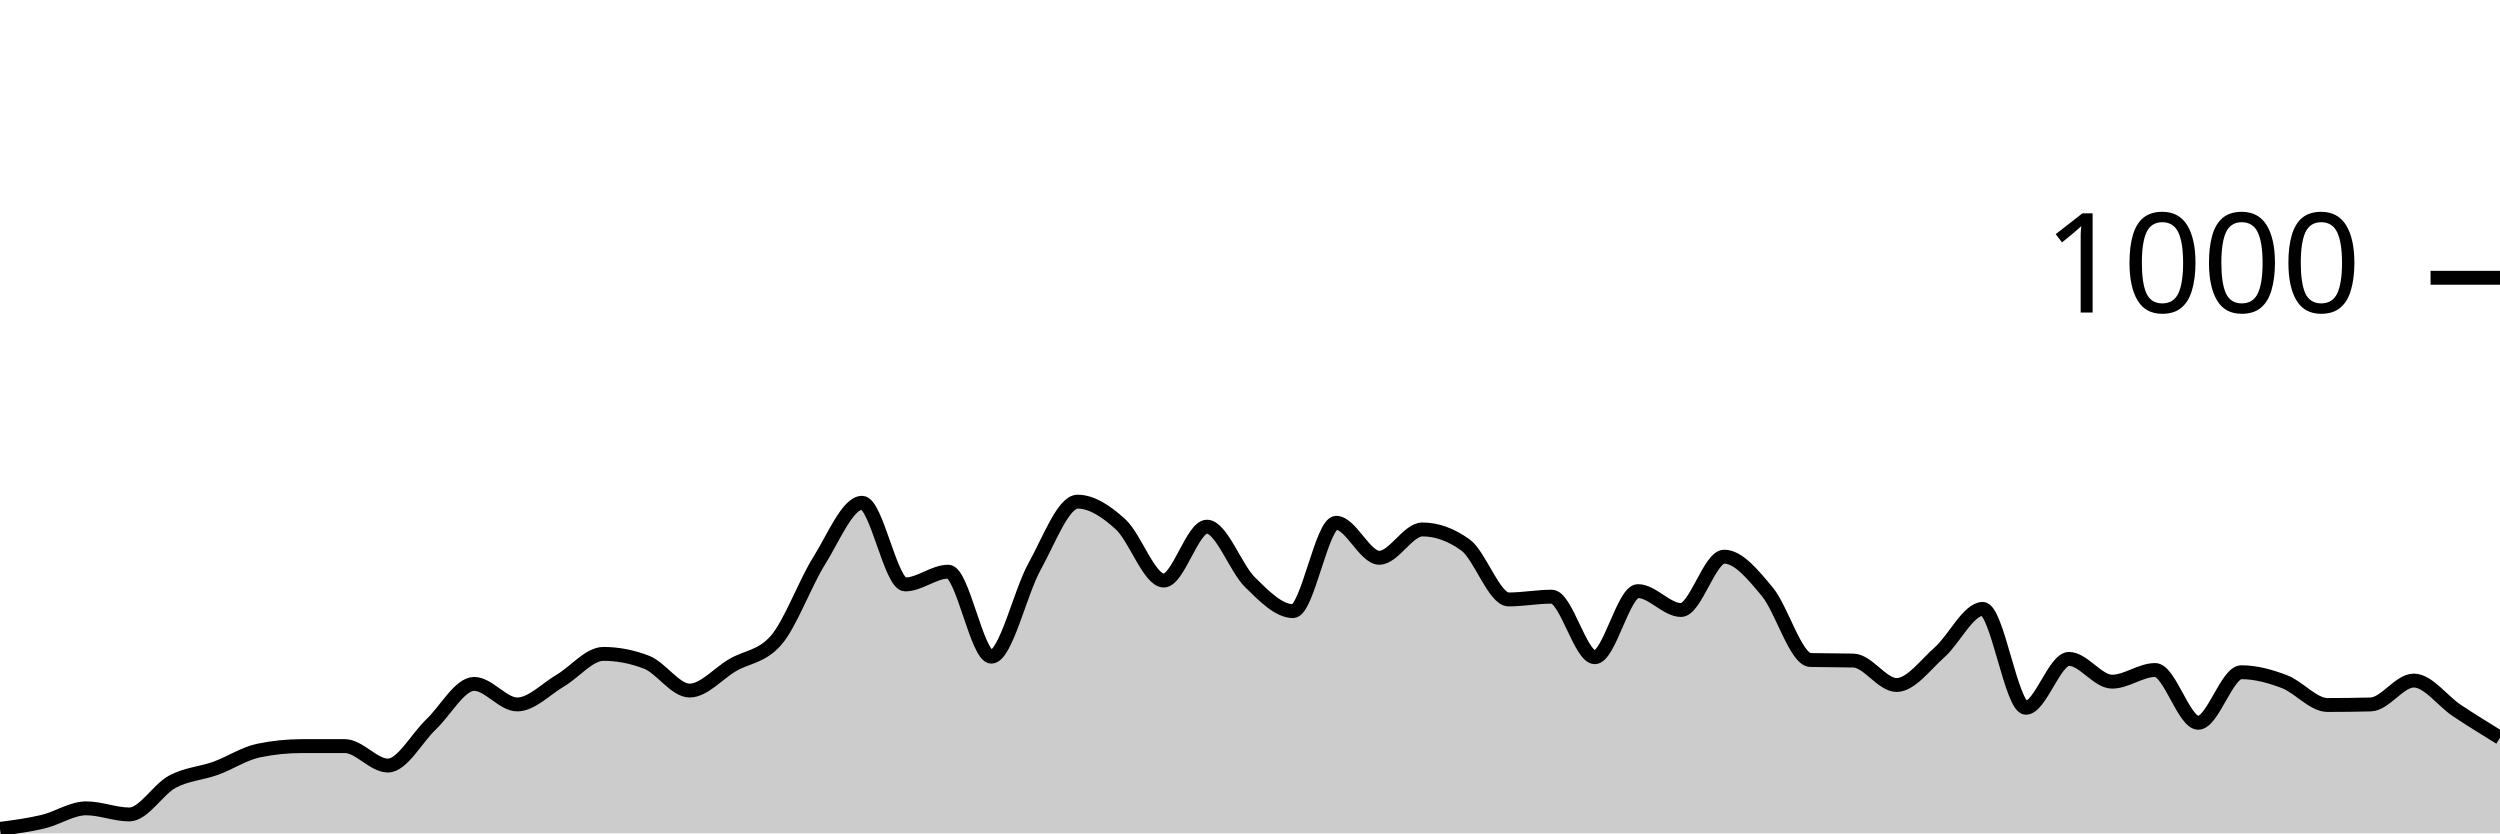
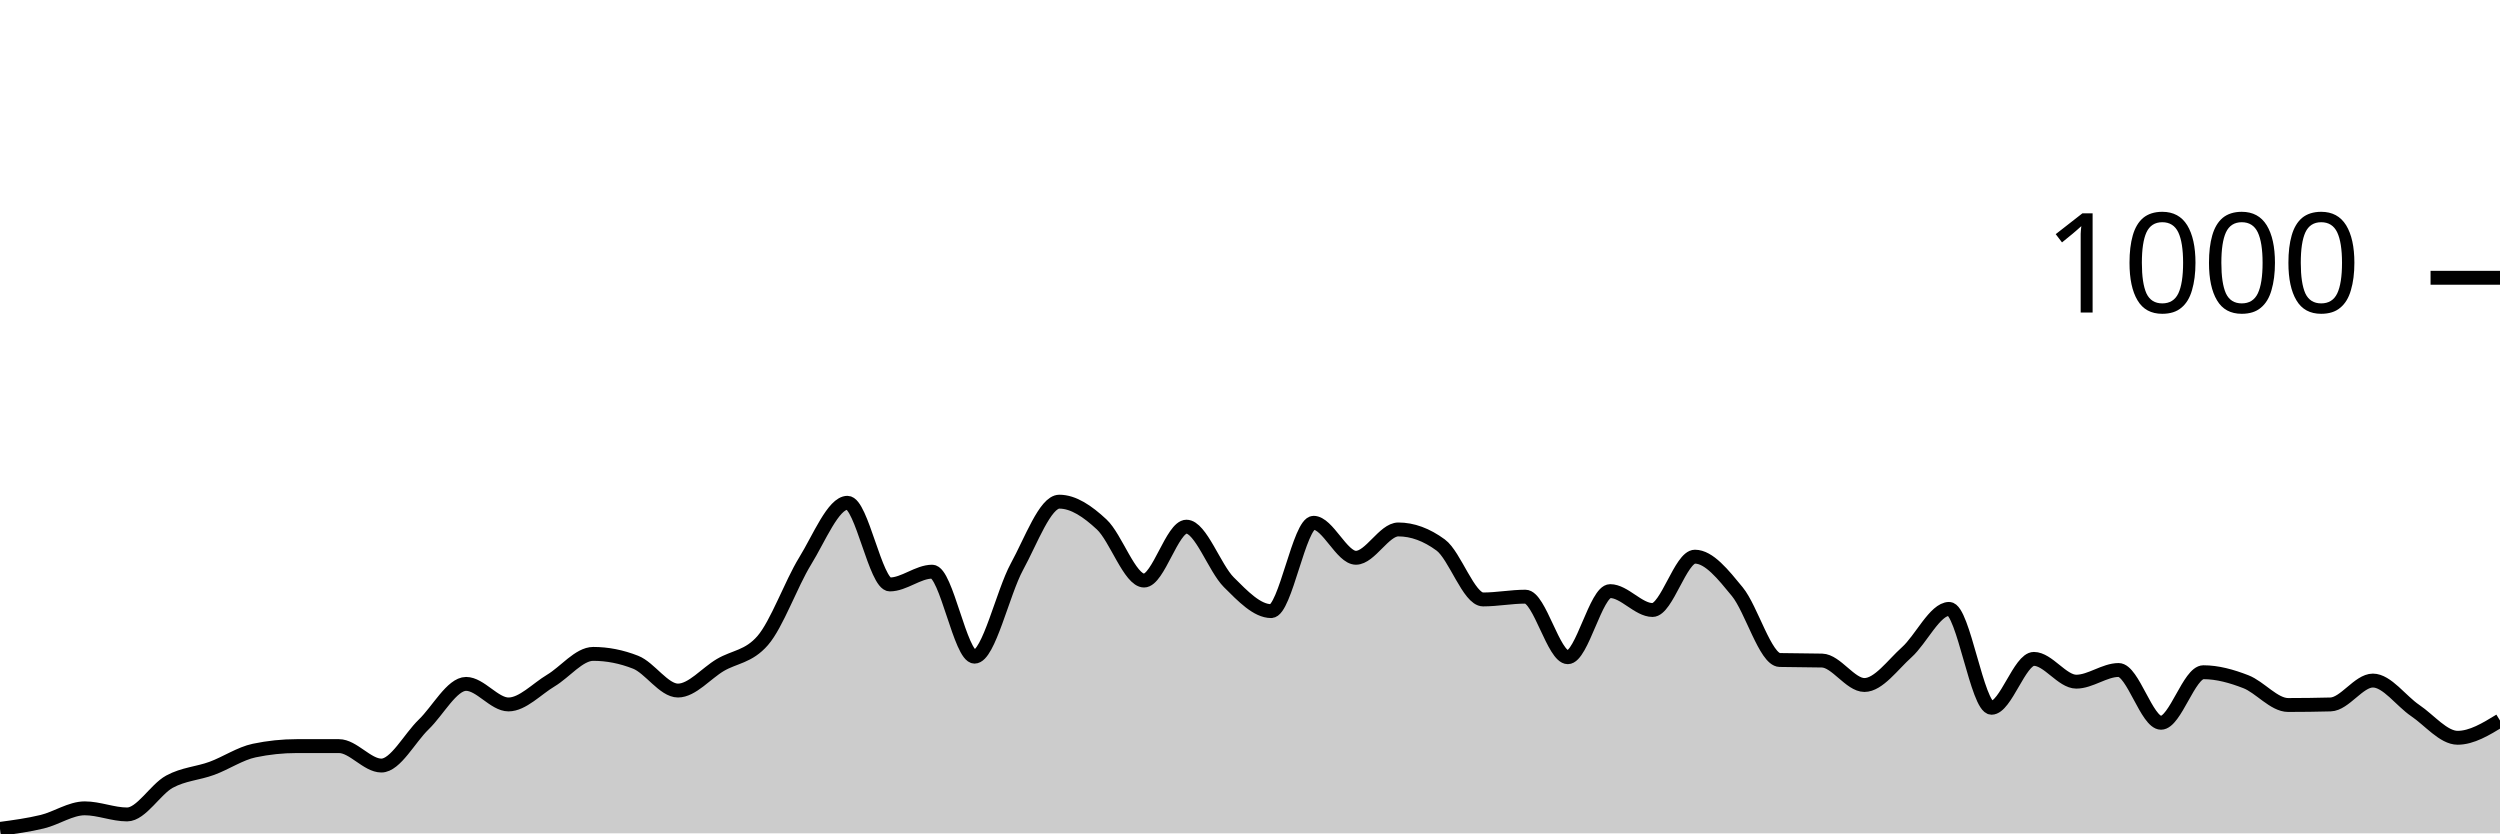
<svg xmlns="http://www.w3.org/2000/svg" viewBox="0 0 180 60">
  <g transform="translate(0,20)">
-     <path class="area" fill="rgba(0, 0, 0, 0.2)" d="M0,39.68C1.034,39.543,2.069,39.407,3.103,39.16C4.138,38.913,5.172,38.2,6.207,38.2C7.241,38.2,8.276,38.64,9.31,38.64C10.345,38.64,11.379,36.833,12.414,36.28C13.448,35.727,14.483,35.693,15.517,35.32C16.552,34.947,17.586,34.253,18.621,34.04C19.655,33.827,20.69,33.72,21.724,33.72C22.759,33.72,23.793,33.72,24.828,33.72C25.862,33.72,26.897,35.12,27.931,35.12C28.966,35.12,30,33.14,31.034,32.16C32.069,31.18,33.103,29.24,34.138,29.24C35.172,29.24,36.207,30.72,37.241,30.72C38.276,30.72,39.31,29.607,40.345,29C41.379,28.393,42.414,27.08,43.448,27.08C44.483,27.08,45.517,27.28,46.552,27.68C47.586,28.08,48.621,29.72,49.655,29.72C50.69,29.72,51.724,28.48,52.759,27.88C53.793,27.28,54.828,27.293,55.862,26.12C56.897,24.947,57.931,22.053,58.966,20.4C60,18.747,61.034,16.2,62.069,16.2C63.103,16.2,64.138,22.08,65.172,22.08C66.207,22.08,67.241,21.16,68.276,21.16C69.31,21.16,70.345,27.28,71.379,27.28C72.414,27.28,73.448,22.66,74.483,20.8C75.517,18.94,76.552,16.12,77.586,16.12C78.621,16.12,79.655,16.813,80.69,17.76C81.724,18.707,82.759,21.8,83.793,21.8C84.828,21.8,85.862,17.92,86.897,17.92C87.931,17.92,88.966,20.907,90,21.92C91.034,22.933,92.069,24,93.103,24C94.138,24,95.172,17.64,96.207,17.64C97.241,17.64,98.276,20.16,99.31,20.16C100.345,20.16,101.379,18.12,102.414,18.12C103.448,18.12,104.483,18.493,105.517,19.24C106.552,19.987,107.586,23.16,108.621,23.16C109.655,23.16,110.69,22.96,111.724,22.96C112.759,22.96,113.793,27.32,114.828,27.32C115.862,27.32,116.897,22.56,117.931,22.56C118.966,22.56,120,23.92,121.034,23.92C122.069,23.92,123.103,20.08,124.138,20.08C125.172,20.08,126.207,21.36,127.241,22.6C128.276,23.84,129.31,27.493,130.345,27.52C131.379,27.547,132.414,27.533,133.448,27.56C134.483,27.587,135.517,29.32,136.552,29.32C137.586,29.32,138.621,27.873,139.655,26.96C140.69,26.047,141.724,23.84,142.759,23.84C143.793,23.84,144.828,30.96,145.862,30.96C146.897,30.96,147.931,27.44,148.966,27.44C150,27.44,151.034,29.08,152.069,29.08C153.103,29.08,154.138,28.24,155.172,28.24C156.207,28.24,157.241,32.04,158.276,32.04C159.31,32.04,160.345,28.4,161.379,28.4C162.414,28.4,163.448,28.687,164.483,29.08C165.517,29.473,166.552,30.76,167.586,30.76C168.621,30.76,169.655,30.747,170.69,30.72C171.724,30.693,172.759,29,173.793,29C174.828,29,175.862,30.473,176.897,31.16C177.931,31.847,178.966,32.483,180,33.12L180,40C178.966,40,177.931,40,176.897,40C175.862,40,174.828,40,173.793,40C172.759,40,171.724,40,170.69,40C169.655,40,168.621,40,167.586,40C166.552,40,165.517,40,164.483,40C163.448,40,162.414,40,161.379,40C160.345,40,159.31,40,158.276,40C157.241,40,156.207,40,155.172,40C154.138,40,153.103,40,152.069,40C151.034,40,150,40,148.966,40C147.931,40,146.897,40,145.862,40C144.828,40,143.793,40,142.759,40C141.724,40,140.69,40,139.655,40C138.621,40,137.586,40,136.552,40C135.517,40,134.483,40,133.448,40C132.414,40,131.379,40,130.345,40C129.31,40,128.276,40,127.241,40C126.207,40,125.172,40,124.138,40C123.103,40,122.069,40,121.034,40C120,40,118.966,40,117.931,40C116.897,40,115.862,40,114.828,40C113.793,40,112.759,40,111.724,40C110.69,40,109.655,40,108.621,40C107.586,40,106.552,40,105.517,40C104.483,40,103.448,40,102.414,40C101.379,40,100.345,40,99.31,40C98.276,40,97.241,40,96.207,40C95.172,40,94.138,40,93.103,40C92.069,40,91.034,40,90,40C88.966,40,87.931,40,86.897,40C85.862,40,84.828,40,83.793,40C82.759,40,81.724,40,80.69,40C79.655,40,78.621,40,77.586,40C76.552,40,75.517,40,74.483,40C73.448,40,72.414,40,71.379,40C70.345,40,69.31,40,68.276,40C67.241,40,66.207,40,65.172,40C64.138,40,63.103,40,62.069,40C61.034,40,60,40,58.966,40C57.931,40,56.897,40,55.862,40C54.828,40,53.793,40,52.759,40C51.724,40,50.69,40,49.655,40C48.621,40,47.586,40,46.552,40C45.517,40,44.483,40,43.448,40C42.414,40,41.379,40,40.345,40C39.31,40,38.276,40,37.241,40C36.207,40,35.172,40,34.138,40C33.103,40,32.069,40,31.034,40C30,40,28.966,40,27.931,40C26.897,40,25.862,40,24.828,40C23.793,40,22.759,40,21.724,40C20.69,40,19.655,40,18.621,40C17.586,40,16.552,40,15.517,40C14.483,40,13.448,40,12.414,40C11.379,40,10.345,40,9.31,40C8.276,40,7.241,40,6.207,40C5.172,40,4.138,40,3.103,40C2.069,40,1.034,40,0,40Z" />
-     <path class="line" stroke="black" fill="none" d="M0,39.68C1.034,39.543,2.069,39.407,3.103,39.16C4.138,38.913,5.172,38.2,6.207,38.2C7.241,38.2,8.276,38.64,9.31,38.64C10.345,38.64,11.379,36.833,12.414,36.28C13.448,35.727,14.483,35.693,15.517,35.32C16.552,34.947,17.586,34.253,18.621,34.04C19.655,33.827,20.69,33.72,21.724,33.72C22.759,33.72,23.793,33.72,24.828,33.72C25.862,33.72,26.897,35.12,27.931,35.12C28.966,35.12,30,33.14,31.034,32.16C32.069,31.18,33.103,29.24,34.138,29.24C35.172,29.24,36.207,30.72,37.241,30.72C38.276,30.72,39.31,29.607,40.345,29C41.379,28.393,42.414,27.08,43.448,27.08C44.483,27.08,45.517,27.28,46.552,27.68C47.586,28.08,48.621,29.72,49.655,29.72C50.69,29.72,51.724,28.48,52.759,27.88C53.793,27.28,54.828,27.293,55.862,26.12C56.897,24.947,57.931,22.053,58.966,20.4C60,18.747,61.034,16.2,62.069,16.2C63.103,16.2,64.138,22.08,65.172,22.08C66.207,22.08,67.241,21.16,68.276,21.16C69.31,21.16,70.345,27.28,71.379,27.28C72.414,27.28,73.448,22.66,74.483,20.8C75.517,18.94,76.552,16.12,77.586,16.12C78.621,16.12,79.655,16.813,80.69,17.76C81.724,18.707,82.759,21.8,83.793,21.8C84.828,21.8,85.862,17.92,86.897,17.92C87.931,17.92,88.966,20.907,90,21.92C91.034,22.933,92.069,24,93.103,24C94.138,24,95.172,17.64,96.207,17.64C97.241,17.64,98.276,20.16,99.31,20.16C100.345,20.16,101.379,18.12,102.414,18.12C103.448,18.12,104.483,18.493,105.517,19.24C106.552,19.987,107.586,23.16,108.621,23.16C109.655,23.16,110.69,22.96,111.724,22.96C112.759,22.96,113.793,27.32,114.828,27.32C115.862,27.32,116.897,22.56,117.931,22.56C118.966,22.56,120,23.92,121.034,23.92C122.069,23.92,123.103,20.08,124.138,20.08C125.172,20.08,126.207,21.36,127.241,22.6C128.276,23.84,129.31,27.493,130.345,27.52C131.379,27.547,132.414,27.533,133.448,27.56C134.483,27.587,135.517,29.32,136.552,29.32C137.586,29.32,138.621,27.873,139.655,26.96C140.69,26.047,141.724,23.84,142.759,23.84C143.793,23.84,144.828,30.96,145.862,30.96C146.897,30.96,147.931,27.44,148.966,27.44C150,27.44,151.034,29.08,152.069,29.08C153.103,29.08,154.138,28.24,155.172,28.24C156.207,28.24,157.241,32.04,158.276,32.04C159.31,32.04,160.345,28.4,161.379,28.4C162.414,28.4,163.448,28.687,164.483,29.08C165.517,29.473,166.552,30.76,167.586,30.76C168.621,30.76,169.655,30.747,170.69,30.72C171.724,30.693,172.759,29,173.793,29C174.828,29,175.862,30.473,176.897,31.16C177.931,31.847,178.966,32.483,180,33.12" />
+     <path class="area" fill="rgba(0, 0, 0, 0.2)" d="M0,39.68C1.017,39.543,2.034,39.407,3.051,39.16C4.068,38.913,5.085,38.2,6.102,38.2C7.119,38.2,8.136,38.64,9.153,38.64C10.169,38.64,11.186,36.833,12.203,36.28C13.22,35.727,14.237,35.693,15.254,35.32C16.271,34.947,17.288,34.253,18.305,34.04C19.322,33.827,20.339,33.72,21.356,33.72C22.373,33.72,23.39,33.72,24.407,33.72C25.424,33.72,26.441,35.12,27.458,35.12C28.475,35.12,29.492,33.14,30.508,32.16C31.525,31.18,32.542,29.24,33.559,29.24C34.576,29.24,35.593,30.72,36.61,30.72C37.627,30.72,38.644,29.607,39.661,29C40.678,28.393,41.695,27.08,42.712,27.08C43.729,27.08,44.746,27.28,45.763,27.68C46.78,28.08,47.797,29.72,48.814,29.72C49.831,29.72,50.847,28.48,51.864,27.88C52.881,27.28,53.898,27.293,54.915,26.12C55.932,24.947,56.949,22.053,57.966,20.4C58.983,18.747,60,16.2,61.017,16.2C62.034,16.2,63.051,22.08,64.068,22.08C65.085,22.08,66.102,21.16,67.119,21.16C68.136,21.16,69.153,27.28,70.169,27.28C71.186,27.28,72.203,22.66,73.22,20.8C74.237,18.94,75.254,16.12,76.271,16.12C77.288,16.12,78.305,16.813,79.322,17.76C80.339,18.707,81.356,21.8,82.373,21.8C83.39,21.8,84.407,17.92,85.424,17.92C86.441,17.92,87.458,20.907,88.475,21.92C89.492,22.933,90.508,24,91.525,24C92.542,24,93.559,17.64,94.576,17.64C95.593,17.64,96.61,20.16,97.627,20.16C98.644,20.16,99.661,18.12,100.678,18.12C101.695,18.12,102.712,18.493,103.729,19.24C104.746,19.987,105.763,23.16,106.78,23.16C107.797,23.16,108.814,22.96,109.831,22.96C110.847,22.96,111.864,27.32,112.881,27.32C113.898,27.32,114.915,22.56,115.932,22.56C116.949,22.56,117.966,23.92,118.983,23.92C120,23.92,121.017,20.08,122.034,20.08C123.051,20.08,124.068,21.36,125.085,22.6C126.102,23.84,127.119,27.493,128.136,27.52C129.153,27.547,130.169,27.533,131.186,27.56C132.203,27.587,133.22,29.32,134.237,29.32C135.254,29.32,136.271,27.873,137.288,26.96C138.305,26.047,139.322,23.84,140.339,23.84C141.356,23.84,142.373,30.96,143.39,30.96C144.407,30.96,145.424,27.44,146.441,27.44C147.458,27.44,148.475,29.08,149.492,29.08C150.508,29.08,151.525,28.24,152.542,28.24C153.559,28.24,154.576,32.04,155.593,32.04C156.61,32.04,157.627,28.4,158.644,28.4C159.661,28.4,160.678,28.687,161.695,29.08C162.712,29.473,163.729,30.76,164.746,30.76C165.763,30.76,166.78,30.747,167.797,30.72C168.814,30.693,169.831,29,170.847,29C171.864,29,172.881,30.473,173.898,31.16C174.915,31.847,175.932,33.12,176.949,33.12C177.966,33.12,178.983,32.5,180,31.88L180,40C178.983,40,177.966,40,176.949,40C175.932,40,174.915,40,173.898,40C172.881,40,171.864,40,170.847,40C169.831,40,168.814,40,167.797,40C166.78,40,165.763,40,164.746,40C163.729,40,162.712,40,161.695,40C160.678,40,159.661,40,158.644,40C157.627,40,156.61,40,155.593,40C154.576,40,153.559,40,152.542,40C151.525,40,150.508,40,149.492,40C148.475,40,147.458,40,146.441,40C145.424,40,144.407,40,143.39,40C142.373,40,141.356,40,140.339,40C139.322,40,138.305,40,137.288,40C136.271,40,135.254,40,134.237,40C133.22,40,132.203,40,131.186,40C130.169,40,129.153,40,128.136,40C127.119,40,126.102,40,125.085,40C124.068,40,123.051,40,122.034,40C121.017,40,120,40,118.983,40C117.966,40,116.949,40,115.932,40C114.915,40,113.898,40,112.881,40C111.864,40,110.847,40,109.831,40C108.814,40,107.797,40,106.78,40C105.763,40,104.746,40,103.729,40C102.712,40,101.695,40,100.678,40C99.661,40,98.644,40,97.627,40C96.61,40,95.593,40,94.576,40C93.559,40,92.542,40,91.525,40C90.508,40,89.492,40,88.475,40C87.458,40,86.441,40,85.424,40C84.407,40,83.39,40,82.373,40C81.356,40,80.339,40,79.322,40C78.305,40,77.288,40,76.271,40C75.254,40,74.237,40,73.22,40C72.203,40,71.186,40,70.169,40C69.153,40,68.136,40,67.119,40C66.102,40,65.085,40,64.068,40C63.051,40,62.034,40,61.017,40C60,40,58.983,40,57.966,40C56.949,40,55.932,40,54.915,40C53.898,40,52.881,40,51.864,40C50.847,40,49.831,40,48.814,40C47.797,40,46.78,40,45.763,40C44.746,40,43.729,40,42.712,40C41.695,40,40.678,40,39.661,40C38.644,40,37.627,40,36.61,40C35.593,40,34.576,40,33.559,40C32.542,40,31.525,40,30.508,40C29.492,40,28.475,40,27.458,40C26.441,40,25.424,40,24.407,40C23.39,40,22.373,40,21.356,40C20.339,40,19.322,40,18.305,40C17.288,40,16.271,40,15.254,40C14.237,40,13.22,40,12.203,40C11.186,40,10.169,40,9.153,40C8.136,40,7.119,40,6.102,40C5.085,40,4.068,40,3.051,40C2.034,40,1.017,40,0,40Z" />
+     <path class="line" stroke="black" fill="none" d="M0,39.68C1.017,39.543,2.034,39.407,3.051,39.16C4.068,38.913,5.085,38.2,6.102,38.2C7.119,38.2,8.136,38.64,9.153,38.64C10.169,38.64,11.186,36.833,12.203,36.28C13.22,35.727,14.237,35.693,15.254,35.32C16.271,34.947,17.288,34.253,18.305,34.04C19.322,33.827,20.339,33.72,21.356,33.72C22.373,33.72,23.39,33.72,24.407,33.72C25.424,33.72,26.441,35.12,27.458,35.12C28.475,35.12,29.492,33.14,30.508,32.16C31.525,31.18,32.542,29.24,33.559,29.24C34.576,29.24,35.593,30.72,36.61,30.72C37.627,30.72,38.644,29.607,39.661,29C40.678,28.393,41.695,27.08,42.712,27.08C43.729,27.08,44.746,27.28,45.763,27.68C46.78,28.08,47.797,29.72,48.814,29.72C49.831,29.72,50.847,28.48,51.864,27.88C52.881,27.28,53.898,27.293,54.915,26.12C55.932,24.947,56.949,22.053,57.966,20.4C58.983,18.747,60,16.2,61.017,16.2C62.034,16.2,63.051,22.08,64.068,22.08C65.085,22.08,66.102,21.16,67.119,21.16C68.136,21.16,69.153,27.28,70.169,27.28C71.186,27.28,72.203,22.66,73.22,20.8C74.237,18.94,75.254,16.12,76.271,16.12C77.288,16.12,78.305,16.813,79.322,17.76C80.339,18.707,81.356,21.8,82.373,21.8C83.39,21.8,84.407,17.92,85.424,17.92C86.441,17.92,87.458,20.907,88.475,21.92C89.492,22.933,90.508,24,91.525,24C92.542,24,93.559,17.64,94.576,17.64C95.593,17.64,96.61,20.16,97.627,20.16C98.644,20.16,99.661,18.12,100.678,18.12C101.695,18.12,102.712,18.493,103.729,19.24C104.746,19.987,105.763,23.16,106.78,23.16C107.797,23.16,108.814,22.96,109.831,22.96C110.847,22.96,111.864,27.32,112.881,27.32C113.898,27.32,114.915,22.56,115.932,22.56C116.949,22.56,117.966,23.92,118.983,23.92C120,23.92,121.017,20.08,122.034,20.08C123.051,20.08,124.068,21.36,125.085,22.6C126.102,23.84,127.119,27.493,128.136,27.52C129.153,27.547,130.169,27.533,131.186,27.56C132.203,27.587,133.22,29.32,134.237,29.32C135.254,29.32,136.271,27.873,137.288,26.96C138.305,26.047,139.322,23.84,140.339,23.84C141.356,23.84,142.373,30.96,143.39,30.96C144.407,30.96,145.424,27.44,146.441,27.44C147.458,27.44,148.475,29.08,149.492,29.08C150.508,29.08,151.525,28.24,152.542,28.24C153.559,28.24,154.576,32.04,155.593,32.04C156.61,32.04,157.627,28.4,158.644,28.4C159.661,28.4,160.678,28.687,161.695,29.08C162.712,29.473,163.729,30.76,164.746,30.76C165.763,30.76,166.78,30.747,167.797,30.72C168.814,30.693,169.831,29,170.847,29C171.864,29,172.881,30.473,173.898,31.16C174.915,31.847,175.932,33.12,176.949,33.12C177.966,33.12,178.983,32.5,180,31.88" />
    <path class="axis-ceiling" stroke-width="1" stroke="black" fill="none" d="M175,0L180,0" />
    <text class="axis-ceiling-label" font-family="sans-serif" text-anchor="end" font-size="10px" x="170" y="2.5">1000</text>
  </g>
</svg>
